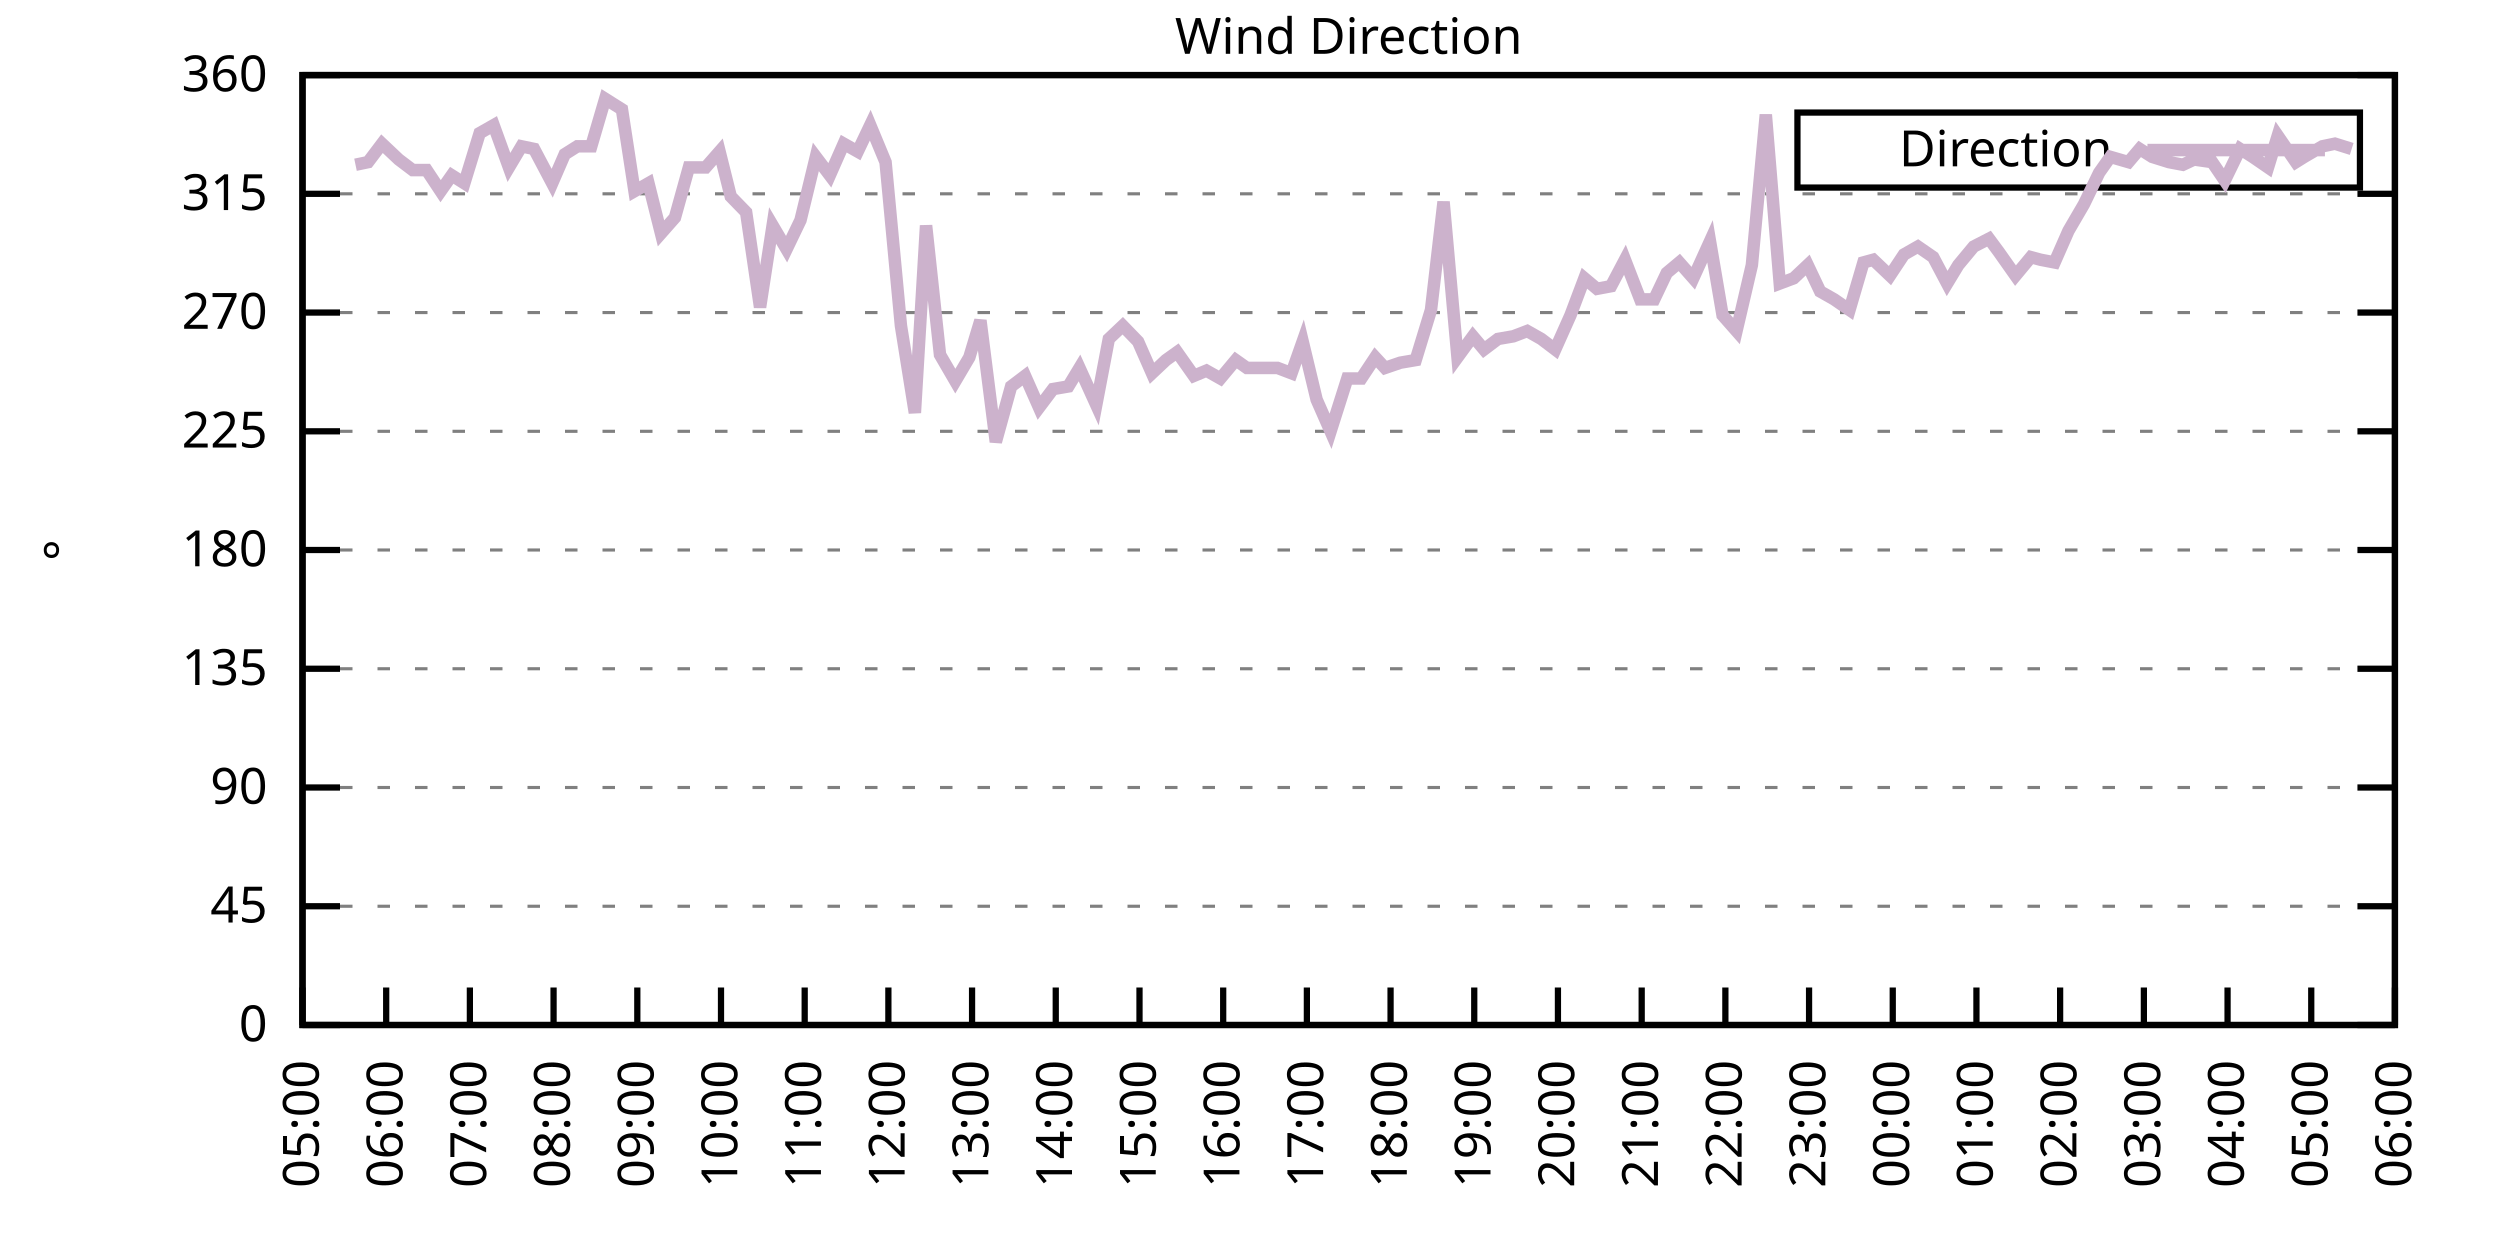
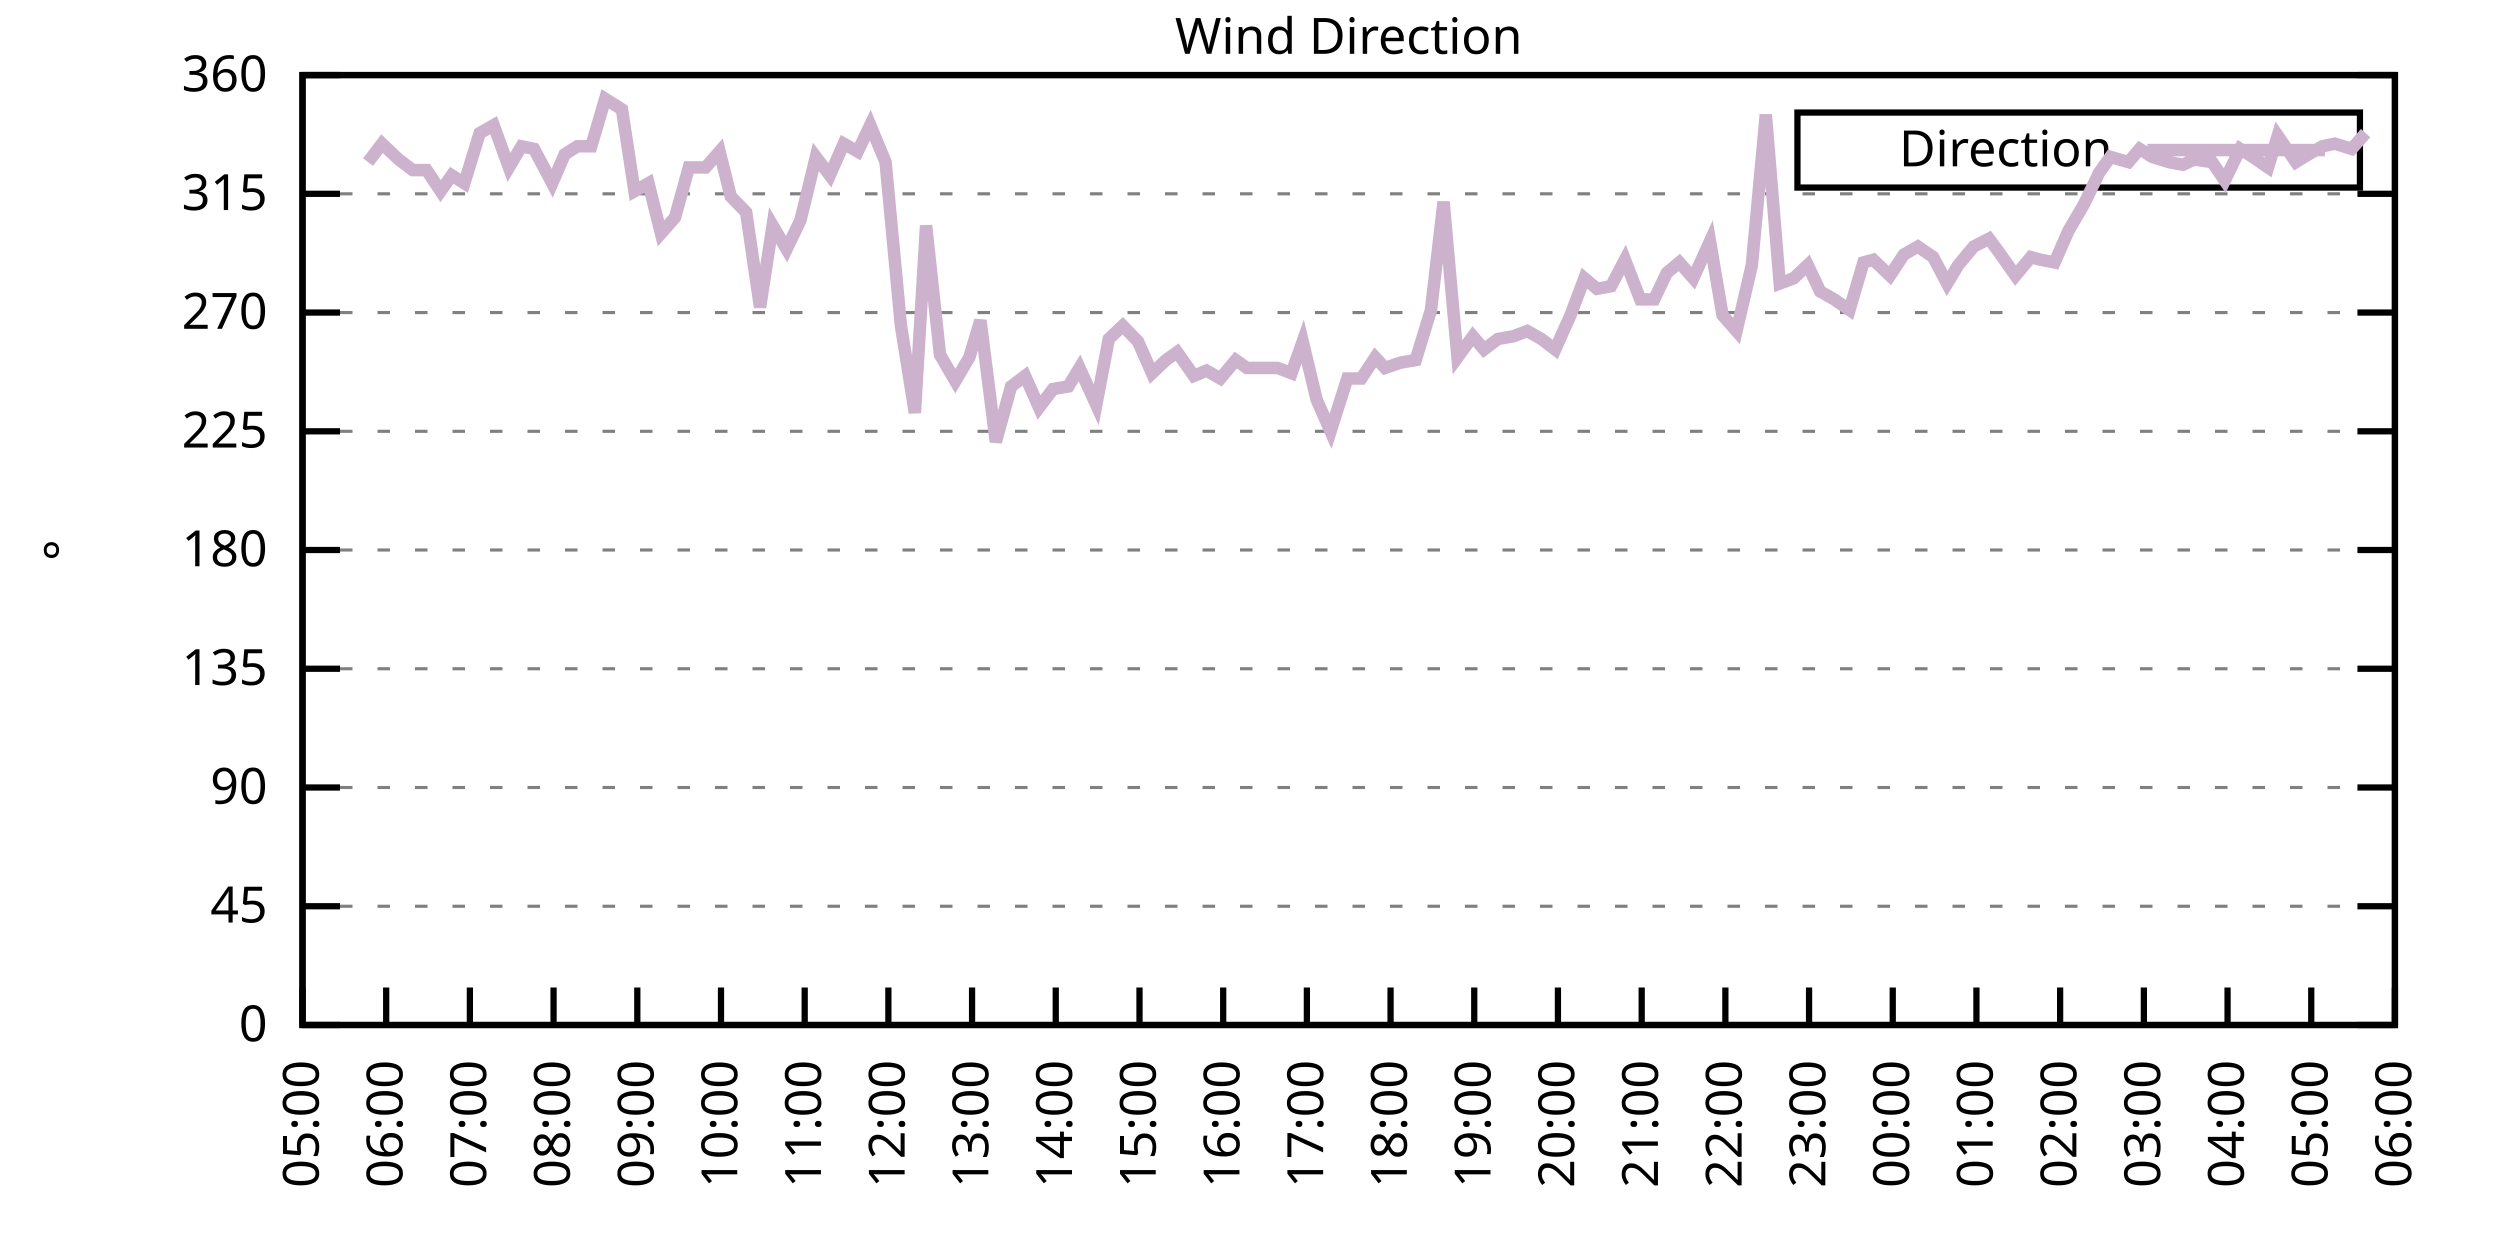
<svg xmlns="http://www.w3.org/2000/svg" xmlns:xlink="http://www.w3.org/1999/xlink" width="400" height="200" viewBox="0 0 400 200">
  <g id="gnuplot_canvas">
    <rect x="0" y="0" width="400" height="200" fill="none" />
    <defs>
      <circle id="gpDot" r="0.5" stroke-width="0.5" stroke="currentColor" />
      <path id="gpPt0" stroke-width="0.333" stroke="currentColor" d="M-1,0 h2 M0,-1 v2" />
      <path id="gpPt1" stroke-width="0.333" stroke="currentColor" d="M-1,-1 L1,1 M1,-1 L-1,1" />
      <path id="gpPt2" stroke-width="0.333" stroke="currentColor" d="M-1,0 L1,0 M0,-1 L0,1 M-1,-1 L1,1 M-1,1 L1,-1" />
      <rect id="gpPt3" stroke-width="0.333" stroke="currentColor" x="-1" y="-1" width="2" height="2" />
      <rect id="gpPt4" stroke-width="0.333" stroke="currentColor" fill="currentColor" x="-1" y="-1" width="2" height="2" />
      <circle id="gpPt5" stroke-width="0.333" stroke="currentColor" cx="0" cy="0" r="1" />
      <use xlink:href="#gpPt5" id="gpPt6" fill="currentColor" stroke="none" />
      <path id="gpPt7" stroke-width="0.333" stroke="currentColor" d="M0,-1.33 L-1.33,0.67 L1.33,0.67 z" />
      <use xlink:href="#gpPt7" id="gpPt8" fill="currentColor" stroke="none" />
      <use xlink:href="#gpPt7" id="gpPt9" stroke="currentColor" transform="rotate(180)" />
      <use xlink:href="#gpPt9" id="gpPt10" fill="currentColor" stroke="none" />
      <use xlink:href="#gpPt3" id="gpPt11" stroke="currentColor" transform="rotate(45)" />
      <use xlink:href="#gpPt11" id="gpPt12" fill="currentColor" stroke="none" />
      <path id="gpPt13" stroke-width="0.333" stroke="currentColor" d="M0,1.330 L1.265,0.411 L0.782,-1.067 L-0.782,-1.076 L-1.265,0.411 z" />
      <use xlink:href="#gpPt13" id="gpPt14" fill="currentColor" stroke="none" />
      <filter id="textbox" filterUnits="objectBoundingBox" x="0" y="0" height="1" width="1">
        <feFlood flood-color="white" flood-opacity="1" result="bgnd" />
        <feComposite in="SourceGraphic" in2="bgnd" operator="atop" />
      </filter>
      <filter id="greybox" filterUnits="objectBoundingBox" x="0" y="0" height="1" width="1">
        <feFlood flood-color="lightgrey" flood-opacity="1" result="grey" />
        <feComposite in="SourceGraphic" in2="grey" operator="atop" />
      </filter>
    </defs>
    <g fill="none" color="white" stroke="currentColor" stroke-width="1.00" stroke-linecap="butt" stroke-linejoin="miter">
</g>
    <g fill="none" color="black" stroke="currentColor" stroke-width="1.00" stroke-linecap="butt" stroke-linejoin="miter">
      <g stroke="none" shape-rendering="crispEdges">
        <polygon fill="rgb(255, 255, 255)" points="48.40,164.00 383.18,164.00 383.18,12.02 48.40,12.02 " />
      </g>
    </g>
    <g fill="none" color="black" stroke="currentColor" stroke-width="1.00" stroke-linecap="butt" stroke-linejoin="miter">
</g>
    <g fill="none" color="black" stroke="black" stroke-width="0.50" stroke-linecap="butt" stroke-linejoin="miter">
</g>
    <g fill="none" color="gray" stroke="currentColor" stroke-width="0.50" stroke-linecap="butt" stroke-linejoin="miter">
      <path stroke="gray" stroke-dasharray="2,4" class="gridline" d="M48.40,164.00 L383.19,164.00  " />
    </g>
    <g fill="none" color="gray" stroke="gray" stroke-width="1.00" stroke-linecap="butt" stroke-linejoin="miter">
</g>
    <g fill="none" color="black" stroke="currentColor" stroke-width="1.00" stroke-linecap="butt" stroke-linejoin="miter">
      <path stroke="black" d="M48.40,164.00 L54.40,164.00 M383.19,164.00 L377.19,164.00  " />
      <g transform="translate(42.80,166.60)" stroke="none" fill="black" font-family="Sans" font-size="8.00" text-anchor="end">
        <text>
          <tspan font-family="Sans"> 0</tspan>
        </text>
      </g>
    </g>
    <g fill="none" color="black" stroke="currentColor" stroke-width="1.00" stroke-linecap="butt" stroke-linejoin="miter">
</g>
    <g fill="none" color="black" stroke="black" stroke-width="0.50" stroke-linecap="butt" stroke-linejoin="miter">
</g>
    <g fill="none" color="gray" stroke="currentColor" stroke-width="0.50" stroke-linecap="butt" stroke-linejoin="miter">
      <path stroke="gray" stroke-dasharray="2,4" class="gridline" d="M48.40,145.00 L383.19,145.00  " />
    </g>
    <g fill="none" color="gray" stroke="gray" stroke-width="1.00" stroke-linecap="butt" stroke-linejoin="miter">
</g>
    <g fill="none" color="black" stroke="currentColor" stroke-width="1.00" stroke-linecap="butt" stroke-linejoin="miter">
      <path stroke="black" d="M48.40,145.00 L54.40,145.00 M383.19,145.00 L377.19,145.00  " />
      <g transform="translate(42.80,147.60)" stroke="none" fill="black" font-family="Sans" font-size="8.00" text-anchor="end">
        <text>
          <tspan font-family="Sans"> 45</tspan>
        </text>
      </g>
    </g>
    <g fill="none" color="black" stroke="currentColor" stroke-width="1.00" stroke-linecap="butt" stroke-linejoin="miter">
</g>
    <g fill="none" color="black" stroke="black" stroke-width="0.50" stroke-linecap="butt" stroke-linejoin="miter">
</g>
    <g fill="none" color="gray" stroke="currentColor" stroke-width="0.50" stroke-linecap="butt" stroke-linejoin="miter">
      <path stroke="gray" stroke-dasharray="2,4" class="gridline" d="M48.40,126.00 L383.19,126.00  " />
    </g>
    <g fill="none" color="gray" stroke="gray" stroke-width="1.00" stroke-linecap="butt" stroke-linejoin="miter">
</g>
    <g fill="none" color="black" stroke="currentColor" stroke-width="1.00" stroke-linecap="butt" stroke-linejoin="miter">
      <path stroke="black" d="M48.40,126.00 L54.40,126.00 M383.19,126.00 L377.19,126.00  " />
      <g transform="translate(42.80,128.60)" stroke="none" fill="black" font-family="Sans" font-size="8.00" text-anchor="end">
        <text>
          <tspan font-family="Sans"> 90</tspan>
        </text>
      </g>
    </g>
    <g fill="none" color="black" stroke="currentColor" stroke-width="1.00" stroke-linecap="butt" stroke-linejoin="miter">
</g>
    <g fill="none" color="black" stroke="black" stroke-width="0.50" stroke-linecap="butt" stroke-linejoin="miter">
</g>
    <g fill="none" color="gray" stroke="currentColor" stroke-width="0.50" stroke-linecap="butt" stroke-linejoin="miter">
      <path stroke="gray" stroke-dasharray="2,4" class="gridline" d="M48.40,107.00 L383.19,107.00  " />
    </g>
    <g fill="none" color="gray" stroke="gray" stroke-width="1.00" stroke-linecap="butt" stroke-linejoin="miter">
</g>
    <g fill="none" color="black" stroke="currentColor" stroke-width="1.00" stroke-linecap="butt" stroke-linejoin="miter">
      <path stroke="black" d="M48.40,107.00 L54.40,107.00 M383.19,107.00 L377.19,107.00  " />
      <g transform="translate(42.80,109.60)" stroke="none" fill="black" font-family="Sans" font-size="8.00" text-anchor="end">
        <text>
          <tspan font-family="Sans"> 135</tspan>
        </text>
      </g>
    </g>
    <g fill="none" color="black" stroke="currentColor" stroke-width="1.00" stroke-linecap="butt" stroke-linejoin="miter">
</g>
    <g fill="none" color="black" stroke="black" stroke-width="0.50" stroke-linecap="butt" stroke-linejoin="miter">
</g>
    <g fill="none" color="gray" stroke="currentColor" stroke-width="0.50" stroke-linecap="butt" stroke-linejoin="miter">
      <path stroke="gray" stroke-dasharray="2,4" class="gridline" d="M48.40,88.00 L383.19,88.00  " />
    </g>
    <g fill="none" color="gray" stroke="gray" stroke-width="1.00" stroke-linecap="butt" stroke-linejoin="miter">
</g>
    <g fill="none" color="black" stroke="currentColor" stroke-width="1.00" stroke-linecap="butt" stroke-linejoin="miter">
      <path stroke="black" d="M48.40,88.00 L54.40,88.00 M383.19,88.00 L377.19,88.00  " />
      <g transform="translate(42.80,90.60)" stroke="none" fill="black" font-family="Sans" font-size="8.00" text-anchor="end">
        <text>
          <tspan font-family="Sans"> 180</tspan>
        </text>
      </g>
    </g>
    <g fill="none" color="black" stroke="currentColor" stroke-width="1.00" stroke-linecap="butt" stroke-linejoin="miter">
</g>
    <g fill="none" color="black" stroke="black" stroke-width="0.50" stroke-linecap="butt" stroke-linejoin="miter">
</g>
    <g fill="none" color="gray" stroke="currentColor" stroke-width="0.50" stroke-linecap="butt" stroke-linejoin="miter">
      <path stroke="gray" stroke-dasharray="2,4" class="gridline" d="M48.40,69.01 L383.19,69.01  " />
    </g>
    <g fill="none" color="gray" stroke="gray" stroke-width="1.00" stroke-linecap="butt" stroke-linejoin="miter">
</g>
    <g fill="none" color="black" stroke="currentColor" stroke-width="1.00" stroke-linecap="butt" stroke-linejoin="miter">
      <path stroke="black" d="M48.40,69.01 L54.40,69.01 M383.19,69.01 L377.19,69.01  " />
      <g transform="translate(42.80,71.61)" stroke="none" fill="black" font-family="Sans" font-size="8.00" text-anchor="end">
        <text>
          <tspan font-family="Sans"> 225</tspan>
        </text>
      </g>
    </g>
    <g fill="none" color="black" stroke="currentColor" stroke-width="1.00" stroke-linecap="butt" stroke-linejoin="miter">
</g>
    <g fill="none" color="black" stroke="black" stroke-width="0.50" stroke-linecap="butt" stroke-linejoin="miter">
</g>
    <g fill="none" color="gray" stroke="currentColor" stroke-width="0.50" stroke-linecap="butt" stroke-linejoin="miter">
      <path stroke="gray" stroke-dasharray="2,4" class="gridline" d="M48.40,50.01 L383.19,50.01  " />
    </g>
    <g fill="none" color="gray" stroke="gray" stroke-width="1.00" stroke-linecap="butt" stroke-linejoin="miter">
</g>
    <g fill="none" color="black" stroke="currentColor" stroke-width="1.00" stroke-linecap="butt" stroke-linejoin="miter">
      <path stroke="black" d="M48.40,50.01 L54.40,50.01 M383.19,50.01 L377.19,50.01  " />
      <g transform="translate(42.80,52.61)" stroke="none" fill="black" font-family="Sans" font-size="8.00" text-anchor="end">
        <text>
          <tspan font-family="Sans"> 270</tspan>
        </text>
      </g>
    </g>
    <g fill="none" color="black" stroke="currentColor" stroke-width="1.00" stroke-linecap="butt" stroke-linejoin="miter">
</g>
    <g fill="none" color="black" stroke="black" stroke-width="0.50" stroke-linecap="butt" stroke-linejoin="miter">
</g>
    <g fill="none" color="gray" stroke="currentColor" stroke-width="0.50" stroke-linecap="butt" stroke-linejoin="miter">
      <path stroke="gray" stroke-dasharray="2,4" class="gridline" d="M48.40,31.01 L383.19,31.01  " />
    </g>
    <g fill="none" color="gray" stroke="gray" stroke-width="1.00" stroke-linecap="butt" stroke-linejoin="miter">
</g>
    <g fill="none" color="black" stroke="currentColor" stroke-width="1.00" stroke-linecap="butt" stroke-linejoin="miter">
      <path stroke="black" d="M48.40,31.01 L54.40,31.01 M383.19,31.01 L377.19,31.01  " />
      <g transform="translate(42.80,33.61)" stroke="none" fill="black" font-family="Sans" font-size="8.00" text-anchor="end">
        <text>
          <tspan font-family="Sans"> 315</tspan>
        </text>
      </g>
    </g>
    <g fill="none" color="black" stroke="currentColor" stroke-width="1.00" stroke-linecap="butt" stroke-linejoin="miter">
</g>
    <g fill="none" color="black" stroke="black" stroke-width="0.50" stroke-linecap="butt" stroke-linejoin="miter">
</g>
    <g fill="none" color="gray" stroke="currentColor" stroke-width="0.50" stroke-linecap="butt" stroke-linejoin="miter">
      <path stroke="gray" stroke-dasharray="2,4" class="gridline" d="M48.40,12.01 L383.19,12.01  " />
    </g>
    <g fill="none" color="gray" stroke="gray" stroke-width="1.00" stroke-linecap="butt" stroke-linejoin="miter">
</g>
    <g fill="none" color="black" stroke="currentColor" stroke-width="1.00" stroke-linecap="butt" stroke-linejoin="miter">
      <path stroke="black" d="M48.40,12.01 L54.40,12.01 M383.19,12.01 L377.19,12.01  " />
      <g transform="translate(42.80,14.61)" stroke="none" fill="black" font-family="Sans" font-size="8.00" text-anchor="end">
        <text>
          <tspan font-family="Sans"> 360</tspan>
        </text>
      </g>
    </g>
    <g fill="none" color="black" stroke="currentColor" stroke-width="1.00" stroke-linecap="butt" stroke-linejoin="miter">
      <path stroke="black" d="M48.40,164.00 L48.40,158.00  " />
      <g transform="translate(51.00,169.60) rotate(270.00)" stroke="none" fill="black" font-family="Sans" font-size="8.00" text-anchor="end">
        <text>
          <tspan font-family="Sans">05:00</tspan>
        </text>
      </g>
    </g>
    <g fill="none" color="black" stroke="currentColor" stroke-width="1.00" stroke-linecap="butt" stroke-linejoin="miter">
      <path stroke="black" d="M61.79,164.00 L61.79,158.00  " />
      <g transform="translate(64.39,169.60) rotate(270.00)" stroke="none" fill="black" font-family="Sans" font-size="8.00" text-anchor="end">
        <text>
          <tspan font-family="Sans">06:00</tspan>
        </text>
      </g>
    </g>
    <g fill="none" color="black" stroke="currentColor" stroke-width="1.00" stroke-linecap="butt" stroke-linejoin="miter">
      <path stroke="black" d="M75.18,164.00 L75.18,158.00  " />
      <g transform="translate(77.78,169.60) rotate(270.00)" stroke="none" fill="black" font-family="Sans" font-size="8.00" text-anchor="end">
        <text>
          <tspan font-family="Sans">07:00</tspan>
        </text>
      </g>
    </g>
    <g fill="none" color="black" stroke="currentColor" stroke-width="1.00" stroke-linecap="butt" stroke-linejoin="miter">
      <path stroke="black" d="M88.57,164.00 L88.57,158.00  " />
      <g transform="translate(91.17,169.60) rotate(270.00)" stroke="none" fill="black" font-family="Sans" font-size="8.00" text-anchor="end">
        <text>
          <tspan font-family="Sans">08:00</tspan>
        </text>
      </g>
    </g>
    <g fill="none" color="black" stroke="currentColor" stroke-width="1.00" stroke-linecap="butt" stroke-linejoin="miter">
      <path stroke="black" d="M101.97,164.00 L101.97,158.00  " />
      <g transform="translate(104.57,169.60) rotate(270.00)" stroke="none" fill="black" font-family="Sans" font-size="8.00" text-anchor="end">
        <text>
          <tspan font-family="Sans">09:00</tspan>
        </text>
      </g>
    </g>
    <g fill="none" color="black" stroke="currentColor" stroke-width="1.00" stroke-linecap="butt" stroke-linejoin="miter">
      <path stroke="black" d="M115.36,164.00 L115.36,158.00  " />
      <g transform="translate(117.96,169.60) rotate(270.00)" stroke="none" fill="black" font-family="Sans" font-size="8.00" text-anchor="end">
        <text>
          <tspan font-family="Sans">10:00</tspan>
        </text>
      </g>
    </g>
    <g fill="none" color="black" stroke="currentColor" stroke-width="1.00" stroke-linecap="butt" stroke-linejoin="miter">
      <path stroke="black" d="M128.75,164.00 L128.75,158.00  " />
      <g transform="translate(131.35,169.60) rotate(270.00)" stroke="none" fill="black" font-family="Sans" font-size="8.00" text-anchor="end">
        <text>
          <tspan font-family="Sans">11:00</tspan>
        </text>
      </g>
    </g>
    <g fill="none" color="black" stroke="currentColor" stroke-width="1.00" stroke-linecap="butt" stroke-linejoin="miter">
      <path stroke="black" d="M142.14,164.00 L142.14,158.00  " />
      <g transform="translate(144.74,169.60) rotate(270.00)" stroke="none" fill="black" font-family="Sans" font-size="8.00" text-anchor="end">
        <text>
          <tspan font-family="Sans">12:00</tspan>
        </text>
      </g>
    </g>
    <g fill="none" color="black" stroke="currentColor" stroke-width="1.00" stroke-linecap="butt" stroke-linejoin="miter">
      <path stroke="black" d="M155.53,164.00 L155.53,158.00  " />
      <g transform="translate(158.13,169.60) rotate(270.00)" stroke="none" fill="black" font-family="Sans" font-size="8.00" text-anchor="end">
        <text>
          <tspan font-family="Sans">13:00</tspan>
        </text>
      </g>
    </g>
    <g fill="none" color="black" stroke="currentColor" stroke-width="1.00" stroke-linecap="butt" stroke-linejoin="miter">
      <path stroke="black" d="M168.92,164.00 L168.92,158.00  " />
      <g transform="translate(171.52,169.60) rotate(270.00)" stroke="none" fill="black" font-family="Sans" font-size="8.00" text-anchor="end">
        <text>
          <tspan font-family="Sans">14:00</tspan>
        </text>
      </g>
    </g>
    <g fill="none" color="black" stroke="currentColor" stroke-width="1.00" stroke-linecap="butt" stroke-linejoin="miter">
      <path stroke="black" d="M182.32,164.00 L182.32,158.00  " />
      <g transform="translate(184.92,169.60) rotate(270.00)" stroke="none" fill="black" font-family="Sans" font-size="8.00" text-anchor="end">
        <text>
          <tspan font-family="Sans">15:00</tspan>
        </text>
      </g>
    </g>
    <g fill="none" color="black" stroke="currentColor" stroke-width="1.00" stroke-linecap="butt" stroke-linejoin="miter">
      <path stroke="black" d="M195.71,164.00 L195.71,158.00  " />
      <g transform="translate(198.31,169.60) rotate(270.00)" stroke="none" fill="black" font-family="Sans" font-size="8.00" text-anchor="end">
        <text>
          <tspan font-family="Sans">16:00</tspan>
        </text>
      </g>
    </g>
    <g fill="none" color="black" stroke="currentColor" stroke-width="1.00" stroke-linecap="butt" stroke-linejoin="miter">
      <path stroke="black" d="M209.10,164.00 L209.10,158.00  " />
      <g transform="translate(211.70,169.60) rotate(270.00)" stroke="none" fill="black" font-family="Sans" font-size="8.00" text-anchor="end">
        <text>
          <tspan font-family="Sans">17:00</tspan>
        </text>
      </g>
    </g>
    <g fill="none" color="black" stroke="currentColor" stroke-width="1.00" stroke-linecap="butt" stroke-linejoin="miter">
      <path stroke="black" d="M222.49,164.00 L222.49,158.00  " />
      <g transform="translate(225.09,169.60) rotate(270.00)" stroke="none" fill="black" font-family="Sans" font-size="8.00" text-anchor="end">
        <text>
          <tspan font-family="Sans">18:00</tspan>
        </text>
      </g>
    </g>
    <g fill="none" color="black" stroke="currentColor" stroke-width="1.00" stroke-linecap="butt" stroke-linejoin="miter">
      <path stroke="black" d="M235.88,164.00 L235.88,158.00  " />
      <g transform="translate(238.48,169.60) rotate(270.00)" stroke="none" fill="black" font-family="Sans" font-size="8.00" text-anchor="end">
        <text>
          <tspan font-family="Sans">19:00</tspan>
        </text>
      </g>
    </g>
    <g fill="none" color="black" stroke="currentColor" stroke-width="1.00" stroke-linecap="butt" stroke-linejoin="miter">
      <path stroke="black" d="M249.27,164.00 L249.27,158.00  " />
      <g transform="translate(251.87,169.60) rotate(270.00)" stroke="none" fill="black" font-family="Sans" font-size="8.00" text-anchor="end">
        <text>
          <tspan font-family="Sans">20:00</tspan>
        </text>
      </g>
    </g>
    <g fill="none" color="black" stroke="currentColor" stroke-width="1.00" stroke-linecap="butt" stroke-linejoin="miter">
      <path stroke="black" d="M262.67,164.00 L262.67,158.00  " />
      <g transform="translate(265.27,169.60) rotate(270.00)" stroke="none" fill="black" font-family="Sans" font-size="8.00" text-anchor="end">
        <text>
          <tspan font-family="Sans">21:00</tspan>
        </text>
      </g>
    </g>
    <g fill="none" color="black" stroke="currentColor" stroke-width="1.00" stroke-linecap="butt" stroke-linejoin="miter">
      <path stroke="black" d="M276.06,164.00 L276.06,158.00  " />
      <g transform="translate(278.66,169.60) rotate(270.00)" stroke="none" fill="black" font-family="Sans" font-size="8.00" text-anchor="end">
        <text>
          <tspan font-family="Sans">22:00</tspan>
        </text>
      </g>
    </g>
    <g fill="none" color="black" stroke="currentColor" stroke-width="1.00" stroke-linecap="butt" stroke-linejoin="miter">
      <path stroke="black" d="M289.45,164.00 L289.45,158.00  " />
      <g transform="translate(292.05,169.60) rotate(270.00)" stroke="none" fill="black" font-family="Sans" font-size="8.00" text-anchor="end">
        <text>
          <tspan font-family="Sans">23:00</tspan>
        </text>
      </g>
    </g>
    <g fill="none" color="black" stroke="currentColor" stroke-width="1.00" stroke-linecap="butt" stroke-linejoin="miter">
      <path stroke="black" d="M302.84,164.00 L302.84,158.00  " />
      <g transform="translate(305.44,169.60) rotate(270.00)" stroke="none" fill="black" font-family="Sans" font-size="8.00" text-anchor="end">
        <text>
          <tspan font-family="Sans">00:00</tspan>
        </text>
      </g>
    </g>
    <g fill="none" color="black" stroke="currentColor" stroke-width="1.00" stroke-linecap="butt" stroke-linejoin="miter">
      <path stroke="black" d="M316.23,164.00 L316.23,158.00  " />
      <g transform="translate(318.83,169.60) rotate(270.00)" stroke="none" fill="black" font-family="Sans" font-size="8.00" text-anchor="end">
        <text>
          <tspan font-family="Sans">01:00</tspan>
        </text>
      </g>
    </g>
    <g fill="none" color="black" stroke="currentColor" stroke-width="1.00" stroke-linecap="butt" stroke-linejoin="miter">
      <path stroke="black" d="M329.62,164.00 L329.62,158.00  " />
      <g transform="translate(332.22,169.60) rotate(270.00)" stroke="none" fill="black" font-family="Sans" font-size="8.00" text-anchor="end">
        <text>
          <tspan font-family="Sans">02:00</tspan>
        </text>
      </g>
    </g>
    <g fill="none" color="black" stroke="currentColor" stroke-width="1.00" stroke-linecap="butt" stroke-linejoin="miter">
      <path stroke="black" d="M343.02,164.00 L343.02,158.00  " />
      <g transform="translate(345.62,169.60) rotate(270.00)" stroke="none" fill="black" font-family="Sans" font-size="8.00" text-anchor="end">
        <text>
          <tspan font-family="Sans">03:00</tspan>
        </text>
      </g>
    </g>
    <g fill="none" color="black" stroke="currentColor" stroke-width="1.00" stroke-linecap="butt" stroke-linejoin="miter">
      <path stroke="black" d="M356.41,164.00 L356.41,158.00  " />
      <g transform="translate(359.01,169.60) rotate(270.00)" stroke="none" fill="black" font-family="Sans" font-size="8.00" text-anchor="end">
        <text>
          <tspan font-family="Sans">04:00</tspan>
        </text>
      </g>
    </g>
    <g fill="none" color="black" stroke="currentColor" stroke-width="1.00" stroke-linecap="butt" stroke-linejoin="miter">
      <path stroke="black" d="M369.80,164.00 L369.80,158.00  " />
      <g transform="translate(372.40,169.60) rotate(270.00)" stroke="none" fill="black" font-family="Sans" font-size="8.00" text-anchor="end">
        <text>
          <tspan font-family="Sans">05:00</tspan>
        </text>
      </g>
    </g>
    <g fill="none" color="black" stroke="currentColor" stroke-width="1.00" stroke-linecap="butt" stroke-linejoin="miter">
      <path stroke="black" d="M383.19,164.00 L383.19,158.00  " />
      <g transform="translate(385.79,169.60) rotate(270.00)" stroke="none" fill="black" font-family="Sans" font-size="8.00" text-anchor="end">
        <text>
          <tspan font-family="Sans">06:00</tspan>
        </text>
      </g>
    </g>
    <g fill="none" color="black" stroke="currentColor" stroke-width="1.00" stroke-linecap="butt" stroke-linejoin="miter">
</g>
    <g fill="none" color="black" stroke="currentColor" stroke-width="1.00" stroke-linecap="butt" stroke-linejoin="miter">
      <path stroke="black" d="M48.40,12.01 L48.40,164.00 L383.19,164.00 L383.19,12.01 L48.40,12.01 Z  " />
    </g>
    <g fill="none" color="black" stroke="currentColor" stroke-width="1.00" stroke-linecap="butt" stroke-linejoin="miter">
</g>
    <g fill="none" color="black" stroke="currentColor" stroke-width="1.00" stroke-linecap="butt" stroke-linejoin="miter">
      <path stroke="black" d="M287.59,30.01 L287.59,18.01 L377.59,18.01 L377.59,30.01 L287.59,30.01 Z  " />
    </g>
    <g id="Wind_direction_plot_1">
      <g fill="none" color="white" stroke="black" stroke-width="2.00" stroke-linecap="butt" stroke-linejoin="miter">
</g>
      <g fill="none" color="black" stroke="currentColor" stroke-width="2.00" stroke-linecap="butt" stroke-linejoin="miter">
        <g transform="translate(337.99,26.61)" stroke="none" fill="black" font-family="Sans" font-size="8.00" text-anchor="end">
          <text>
            <tspan font-family="Sans">Direction</tspan>
          </text>
        </g>
      </g>
      <g fill="none" color="black" stroke="currentColor" stroke-width="2.00" stroke-linecap="butt" stroke-linejoin="miter">
-         <path stroke="rgb(204, 178, 204)" d="M343.59,24.01 L371.99,24.01 M56.88,26.36 L58.89,25.94 L61.12,22.99 L63.80,25.52 L66.03,27.21 L68.26,27.21   L70.50,30.59 L72.28,28.05 L74.29,29.32 L76.75,21.30 L78.98,20.03 L81.43,26.79 L83.44,23.41 L85.45,23.83   L88.35,29.32 L90.36,24.68 L92.37,23.41 L94.60,23.41 L96.83,15.81 L99.51,17.50 L101.52,30.59 L103.75,29.32   L105.76,37.34 L107.99,34.81 L110.22,26.79 L112.90,26.79 L115.13,24.25 L116.92,31.43 L119.38,33.96 L121.61,49.16   L123.62,36.08 L125.85,39.87 L128.08,35.23 L130.54,25.10 L132.77,28.05 L135.00,22.99 L137.23,24.25 L139.24,20.03   L141.69,25.94 L144.15,52.12 L146.38,66.05 L148.17,36.08 L150.40,56.76 L152.85,60.98 L155.09,57.18 L156.87,51.27   L159.33,70.70 L161.78,61.83 L164.01,60.14 L166.25,65.21 L168.48,62.25 L170.93,61.83 L172.72,58.87 L175.40,64.78   L177.41,54.23 L179.64,52.12 L182.09,54.65 L184.32,59.72 L186.56,57.61 L188.34,56.34 L191.02,60.14 L193.03,59.30   L195.26,60.56 L197.72,57.61 L199.50,58.87 L201.96,58.87 L204.41,58.87 L206.64,59.72 L208.43,54.65 L210.66,63.94   L212.89,69.01 L215.57,60.56 L217.80,60.56 L220.04,57.18 L221.60,58.87 L224.05,58.03 L226.51,57.61 L228.96,49.59   L230.97,32.28 L233.20,57.18 L235.66,53.81 L237.44,55.92 L239.68,54.23 L242.13,53.81 L244.36,52.96 L246.60,54.23   L248.83,55.92 L251.28,50.43 L253.51,44.52 L255.52,46.21 L257.76,45.79 L259.99,41.56 L262.44,47.90 L264.67,47.90   L266.68,43.67 L268.69,41.99 L270.92,44.52 L273.60,38.61 L275.61,50.43 L277.84,52.96 L280.30,42.41 L282.53,18.34   L284.76,45.36 L286.99,44.52 L289.23,42.41 L291.23,46.63 L293.47,47.90 L295.92,49.59 L298.15,41.99 L299.72,41.56   L302.39,44.10 L304.63,40.72 L306.86,39.45 L309.31,41.14 L311.54,45.36 L313.33,42.41 L315.79,39.45 L318.24,38.19   L319.80,40.30 L322.48,44.10 L324.94,41.14 L326.50,41.56 L328.73,41.99 L330.96,36.92 L333.42,32.70 L335.87,27.63   L337.66,25.10 L340.56,25.94 L342.35,23.83 L344.35,25.10 L347.03,25.94 L349.26,26.36 L351.05,25.52 L353.95,25.94   L355.96,28.90 L358.42,23.83 L360.42,25.10 L362.88,26.79 L364.44,21.72 L367.34,25.94 L368.68,25.10 L371.58,23.41   L373.59,22.99 L376.27,23.83  " />
+         <path stroke="rgb(204, 178, 204)" d="M343.59,24.01 L371.99,24.01 M58.89,25.94 L61.12,22.99 L63.80,25.52 L66.03,27.21 L68.26,27.21 L70.50,30.59   L72.28,28.05 L74.29,29.32 L76.75,21.30 L78.98,20.03 L81.43,26.79 L83.44,23.41 L85.45,23.83 L88.35,29.32   L90.36,24.68 L92.37,23.41 L94.60,23.41 L96.83,15.81 L99.51,17.50 L101.52,30.59 L103.75,29.32 L105.76,37.34   L107.99,34.81 L110.22,26.79 L112.90,26.79 L115.13,24.25 L116.92,31.43 L119.38,33.96 L121.61,49.16 L123.62,36.08   L125.85,39.87 L128.08,35.23 L130.54,25.10 L132.77,28.05 L135.00,22.99 L137.23,24.25 L139.24,20.03 L141.69,25.94   L144.15,52.12 L146.38,66.05 L148.17,36.08 L150.40,56.76 L152.85,60.98 L155.09,57.18 L156.87,51.27 L159.33,70.70   L161.78,61.83 L164.01,60.14 L166.25,65.21 L168.48,62.25 L170.93,61.83 L172.72,58.87 L175.40,64.78 L177.41,54.23   L179.64,52.12 L182.09,54.65 L184.32,59.72 L186.56,57.61 L188.34,56.34 L191.02,60.14 L193.03,59.30 L195.26,60.56   L197.72,57.61 L199.50,58.87 L201.96,58.87 L204.41,58.87 L206.64,59.72 L208.43,54.65 L210.66,63.94 L212.89,69.01   L215.57,60.56 L217.80,60.56 L220.04,57.18 L221.60,58.87 L224.05,58.03 L226.51,57.61 L228.96,49.59 L230.97,32.28   L233.20,57.18 L235.66,53.81 L237.44,55.92 L239.68,54.23 L242.13,53.81 L244.36,52.96 L246.60,54.23 L248.83,55.92   L251.28,50.43 L253.51,44.52 L255.52,46.21 L257.76,45.79 L259.99,41.56 L262.44,47.90 L264.67,47.90 L266.68,43.67   L268.69,41.99 L270.92,44.52 L273.60,38.61 L275.61,50.43 L277.84,52.96 L280.30,42.41 L282.53,18.34 L284.76,45.36   L286.99,44.52 L289.23,42.41 L291.23,46.63 L293.47,47.90 L295.92,49.59 L298.15,41.99 L299.72,41.56 L302.39,44.10   L304.63,40.72 L306.86,39.45 L309.31,41.14 L311.54,45.36 L313.33,42.41 L315.79,39.45 L318.24,38.19 L319.80,40.30   L322.48,44.10 L324.94,41.14 L326.50,41.56 L328.73,41.99 L330.96,36.92 L333.42,32.70 L335.87,27.63 L337.66,25.10   L340.56,25.94 L342.35,23.83 L344.35,25.10 L347.03,25.94 L349.26,26.36 L351.05,25.52 L353.95,25.94 L355.96,28.90   L358.42,23.83 L360.42,25.10 L362.88,26.79 L364.44,21.72 L367.34,25.94 L368.68,25.10 L371.58,23.41 L373.59,22.99   L376.27,23.83 L378.50,21.30  " />
      </g>
    </g>
    <g fill="none" color="black" stroke="currentColor" stroke-width="2.00" stroke-linecap="butt" stroke-linejoin="miter">
</g>
    <g fill="none" color="black" stroke="black" stroke-width="1.00" stroke-linecap="butt" stroke-linejoin="miter">
</g>
    <g fill="none" color="black" stroke="currentColor" stroke-width="1.00" stroke-linecap="butt" stroke-linejoin="miter">
      <path stroke="black" d="M48.40,12.01 L48.40,164.00 L383.19,164.00 L383.19,12.01 L48.40,12.01 Z  " />
      <g transform="translate(12.80,88.01) rotate(270.00)" stroke="none" fill="black" font-family="Sans" font-size="8.00" text-anchor="middle">
        <text>
          <tspan font-family="Sans">°</tspan>
        </text>
      </g>
    </g>
    <g fill="none" color="black" stroke="currentColor" stroke-width="1.00" stroke-linecap="butt" stroke-linejoin="miter">
</g>
    <g fill="none" color="black" stroke="currentColor" stroke-width="1.00" stroke-linecap="butt" stroke-linejoin="miter">
      <g transform="translate(215.79,8.61)" stroke="none" fill="black" font-family="Sans" font-size="8.00" text-anchor="middle">
        <text>
          <tspan font-family="Sans">Wind Direction</tspan>
        </text>
      </g>
    </g>
    <g fill="none" color="black" stroke="currentColor" stroke-width="1.00" stroke-linecap="butt" stroke-linejoin="miter">
</g>
  </g>
</svg>
